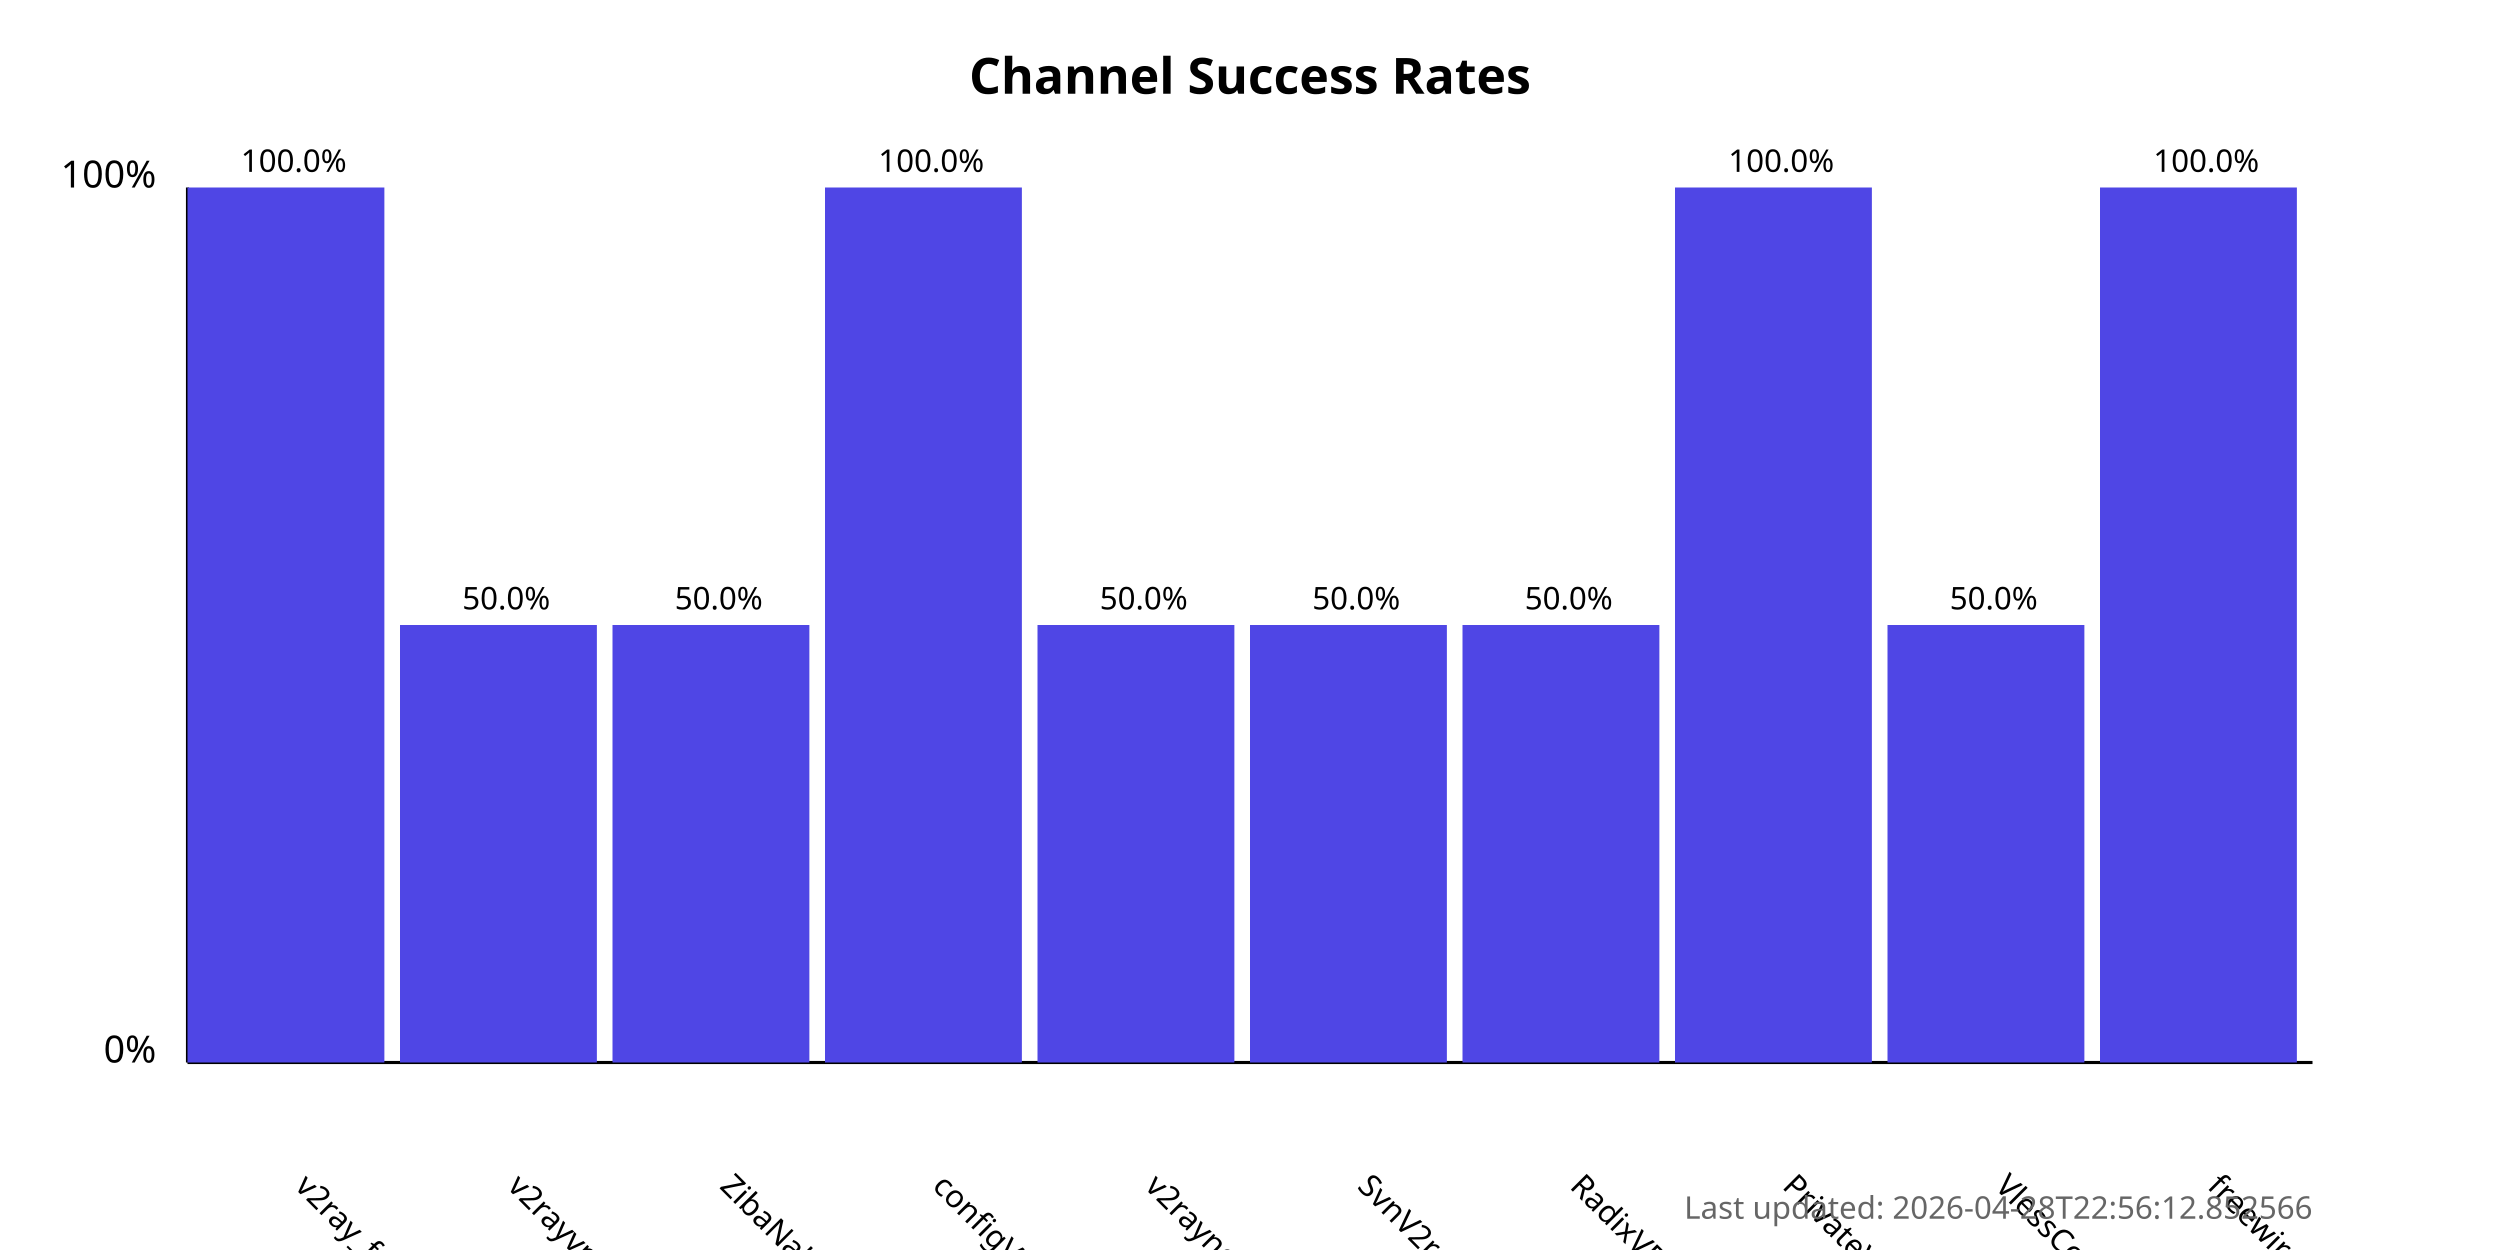
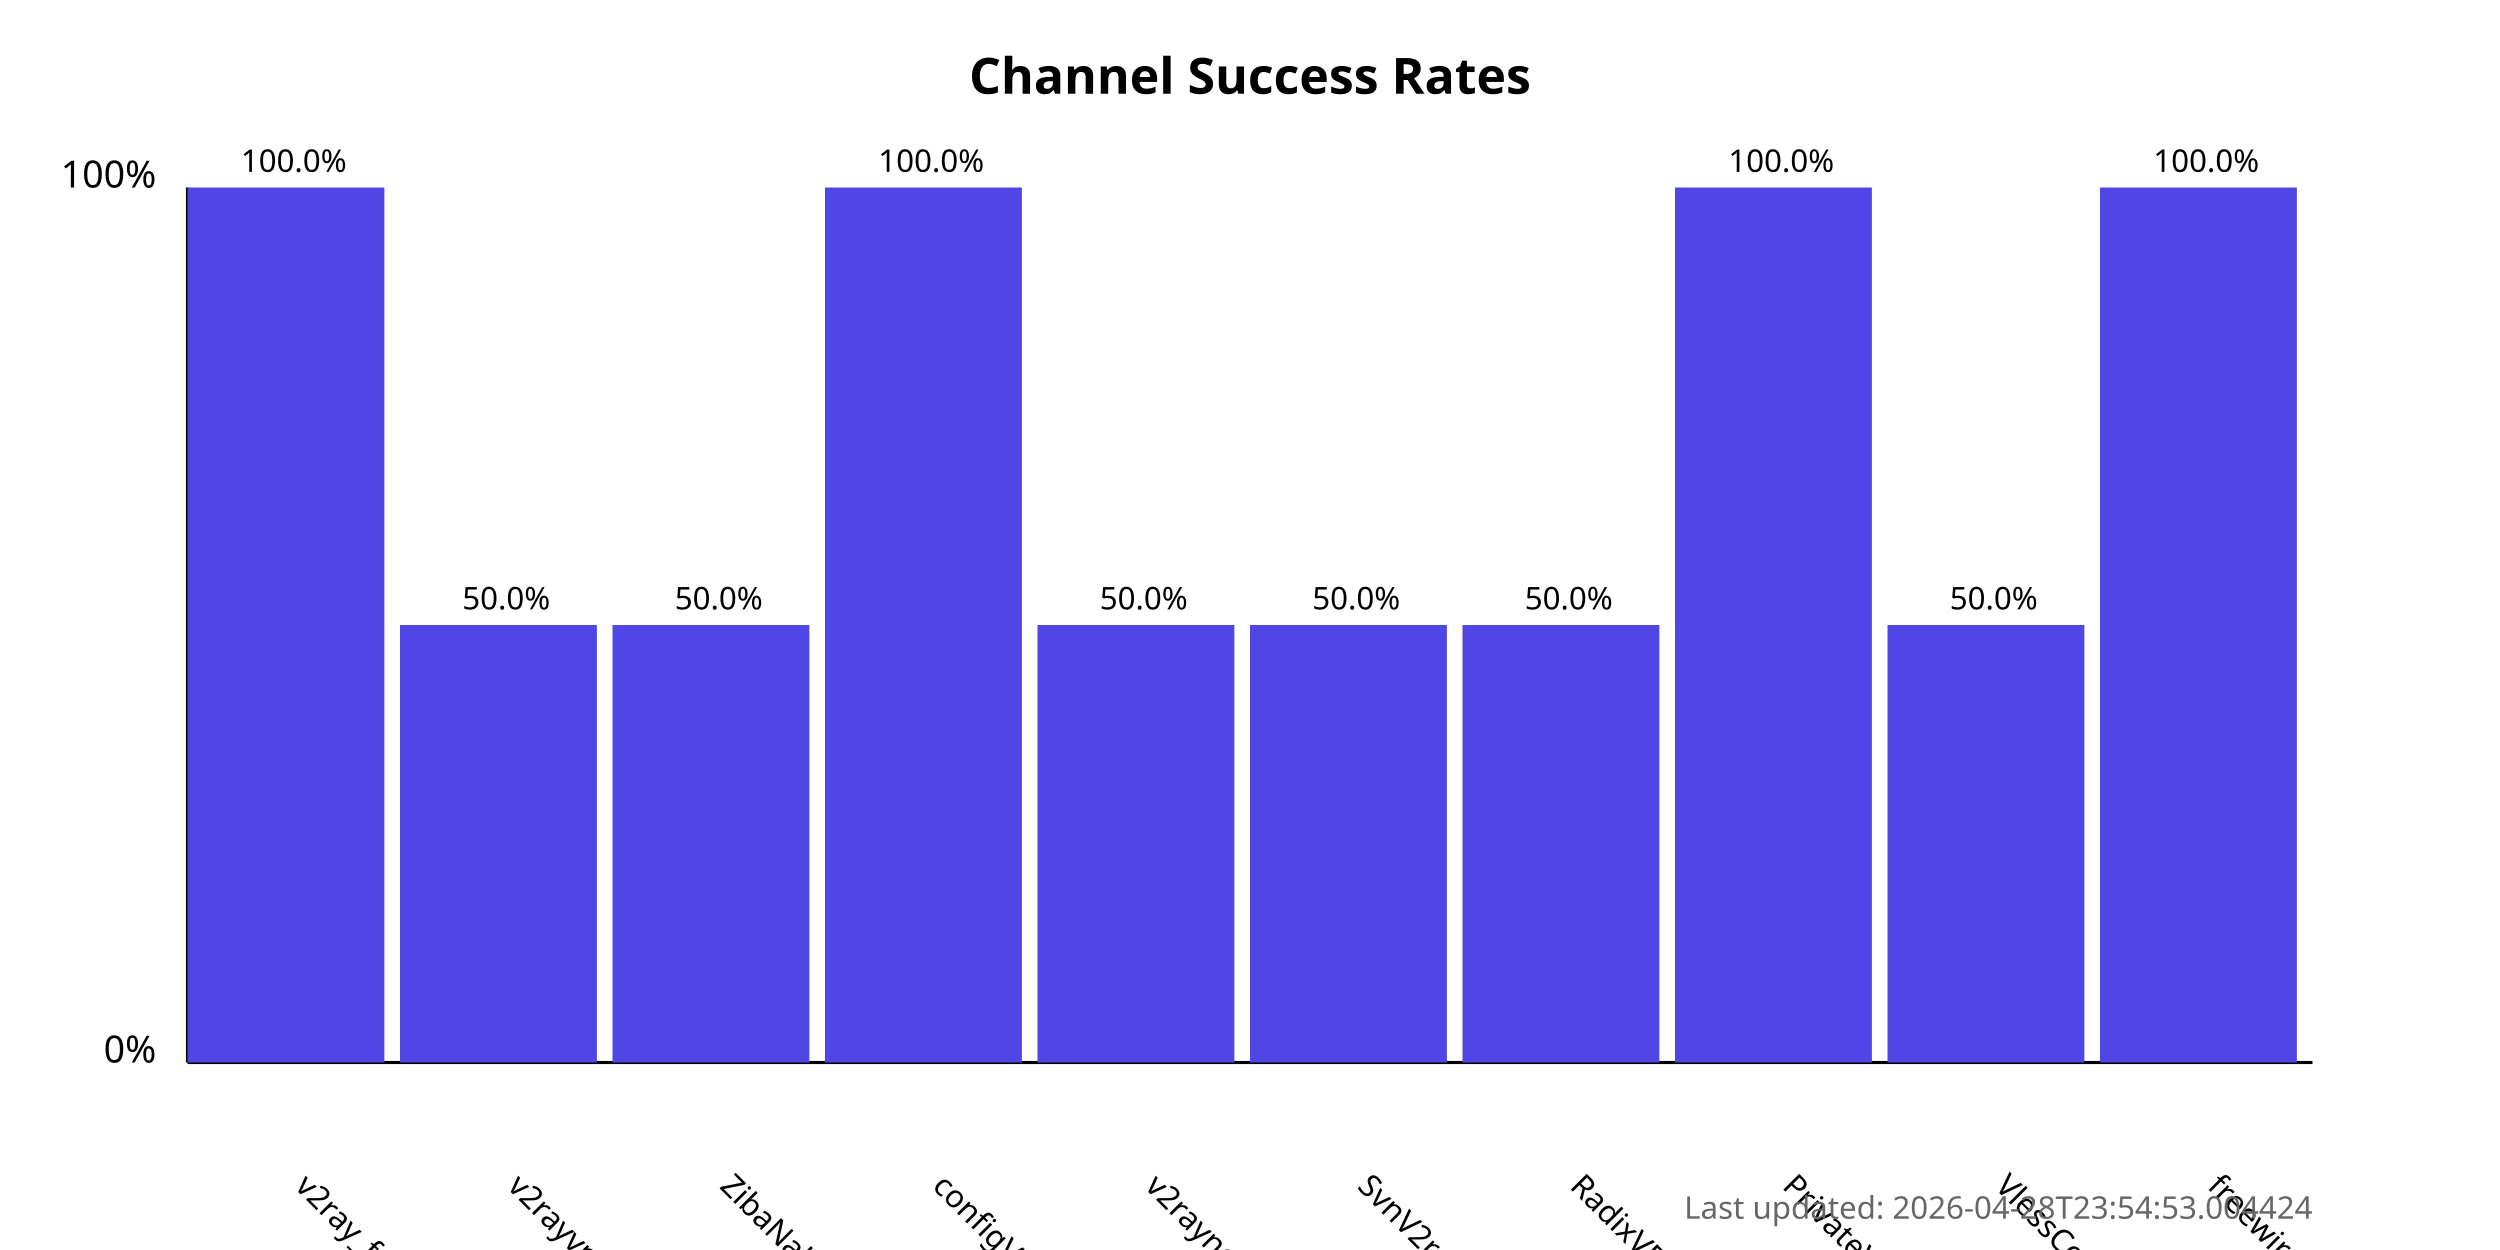
<svg xmlns="http://www.w3.org/2000/svg" width="800" height="400">
  <style>
            .chart-title { font: bold 16px sans-serif; }
            .axis-label { font: 12px sans-serif; }
            .tick-label { font: 10px sans-serif; }
            .bar { fill: #4f46e5; }
            .bar:hover { fill: #6366f1; }
            .timestamp { font: 10px sans-serif; fill: #666; }
        </style>
  <text x="400.0" y="30" text-anchor="middle" class="chart-title">
            Channel Success Rates
        </text>
  <line x1="60" y1="340" x2="60" y2="60" stroke="black" stroke-width="1" />
  <line x1="60" y1="340" x2="740" y2="340" stroke="black" stroke-width="1" />
  <text x="50" y="340" text-anchor="end" class="axis-label">0%</text>
  <text x="50" y="60" text-anchor="end" class="axis-label">100%</text>
  <g>
    <rect x="60" y="60.0" width="63.0" height="280.0" class="bar" />
    <text x="94.0" y="380" transform="rotate(45, 94.0, 380)" text-anchor="start" class="tick-label">
                v2ray_free_conf
            </text>
    <text x="94.0" y="55.0" text-anchor="middle" class="tick-label">
                100.0%
            </text>
  </g>
  <g>
    <rect x="128.0" y="200.0" width="63.0" height="140.0" class="bar" />
    <text x="162.0" y="380" transform="rotate(45, 162.0, 380)" text-anchor="start" class="tick-label">
                v2rayvpno
            </text>
    <text x="162.0" y="195.0" text-anchor="middle" class="tick-label">
                50.0%
            </text>
  </g>
  <g>
    <rect x="196.0" y="200.0" width="63.0" height="140.0" class="bar" />
    <text x="230.0" y="380" transform="rotate(45, 230.0, 380)" text-anchor="start" class="tick-label">
                ZibaNabz
            </text>
    <text x="230.0" y="195.0" text-anchor="middle" class="tick-label">
                50.0%
            </text>
  </g>
  <g>
    <rect x="264.0" y="60.0" width="63.0" height="280.0" class="bar" />
    <text x="298.0" y="380" transform="rotate(45, 298.0, 380)" text-anchor="start" class="tick-label">
                configV2rayForFree
            </text>
    <text x="298.0" y="55.0" text-anchor="middle" class="tick-label">
                100.0%
            </text>
  </g>
  <g>
    <rect x="332.0" y="200.0" width="63.0" height="140.0" class="bar" />
    <text x="366.0" y="380" transform="rotate(45, 366.0, 380)" text-anchor="start" class="tick-label">
                v2rayngvpn
            </text>
    <text x="366.0" y="195.0" text-anchor="middle" class="tick-label">
                50.0%
            </text>
  </g>
  <g>
    <rect x="400.0" y="200.0" width="63.0" height="140.0" class="bar" />
    <text x="434.0" y="380" transform="rotate(45, 434.0, 380)" text-anchor="start" class="tick-label">
                SvnV2ray
            </text>
    <text x="434.0" y="195.0" text-anchor="middle" class="tick-label">
                50.0%
            </text>
  </g>
  <g>
    <rect x="468.0" y="200.0" width="63.0" height="140.0" class="bar" />
    <text x="502.0" y="380" transform="rotate(45, 502.0, 380)" text-anchor="start" class="tick-label">
                RadixVPN
            </text>
    <text x="502.0" y="195.0" text-anchor="middle" class="tick-label">
                50.0%
            </text>
  </g>
  <g>
    <rect x="536.0" y="60.0" width="63.0" height="280.0" class="bar" />
    <text x="570.0" y="380" transform="rotate(45, 570.0, 380)" text-anchor="start" class="tick-label">
                PrivateVPNs
            </text>
    <text x="570.0" y="55.0" text-anchor="middle" class="tick-label">
                100.0%
            </text>
  </g>
  <g>
    <rect x="604.0" y="200.0" width="63.0" height="140.0" class="bar" />
    <text x="638.0" y="380" transform="rotate(45, 638.0, 380)" text-anchor="start" class="tick-label">
                VlessConfig
            </text>
    <text x="638.0" y="195.0" text-anchor="middle" class="tick-label">
                50.0%
            </text>
  </g>
  <g>
    <rect x="672.0" y="60.0" width="63.0" height="280.0" class="bar" />
    <text x="706.0" y="380" transform="rotate(45, 706.0, 380)" text-anchor="start" class="tick-label">
                freewireguard
            </text>
    <text x="706.0" y="55.0" text-anchor="middle" class="tick-label">
                100.0%
            </text>
  </g>
  <text x="740" y="390" text-anchor="end" class="timestamp">
-             Last updated: 2026-04-28T22:56:12.852566
+             Last updated: 2026-04-28T23:54:53.004424
        </text>
</svg>
